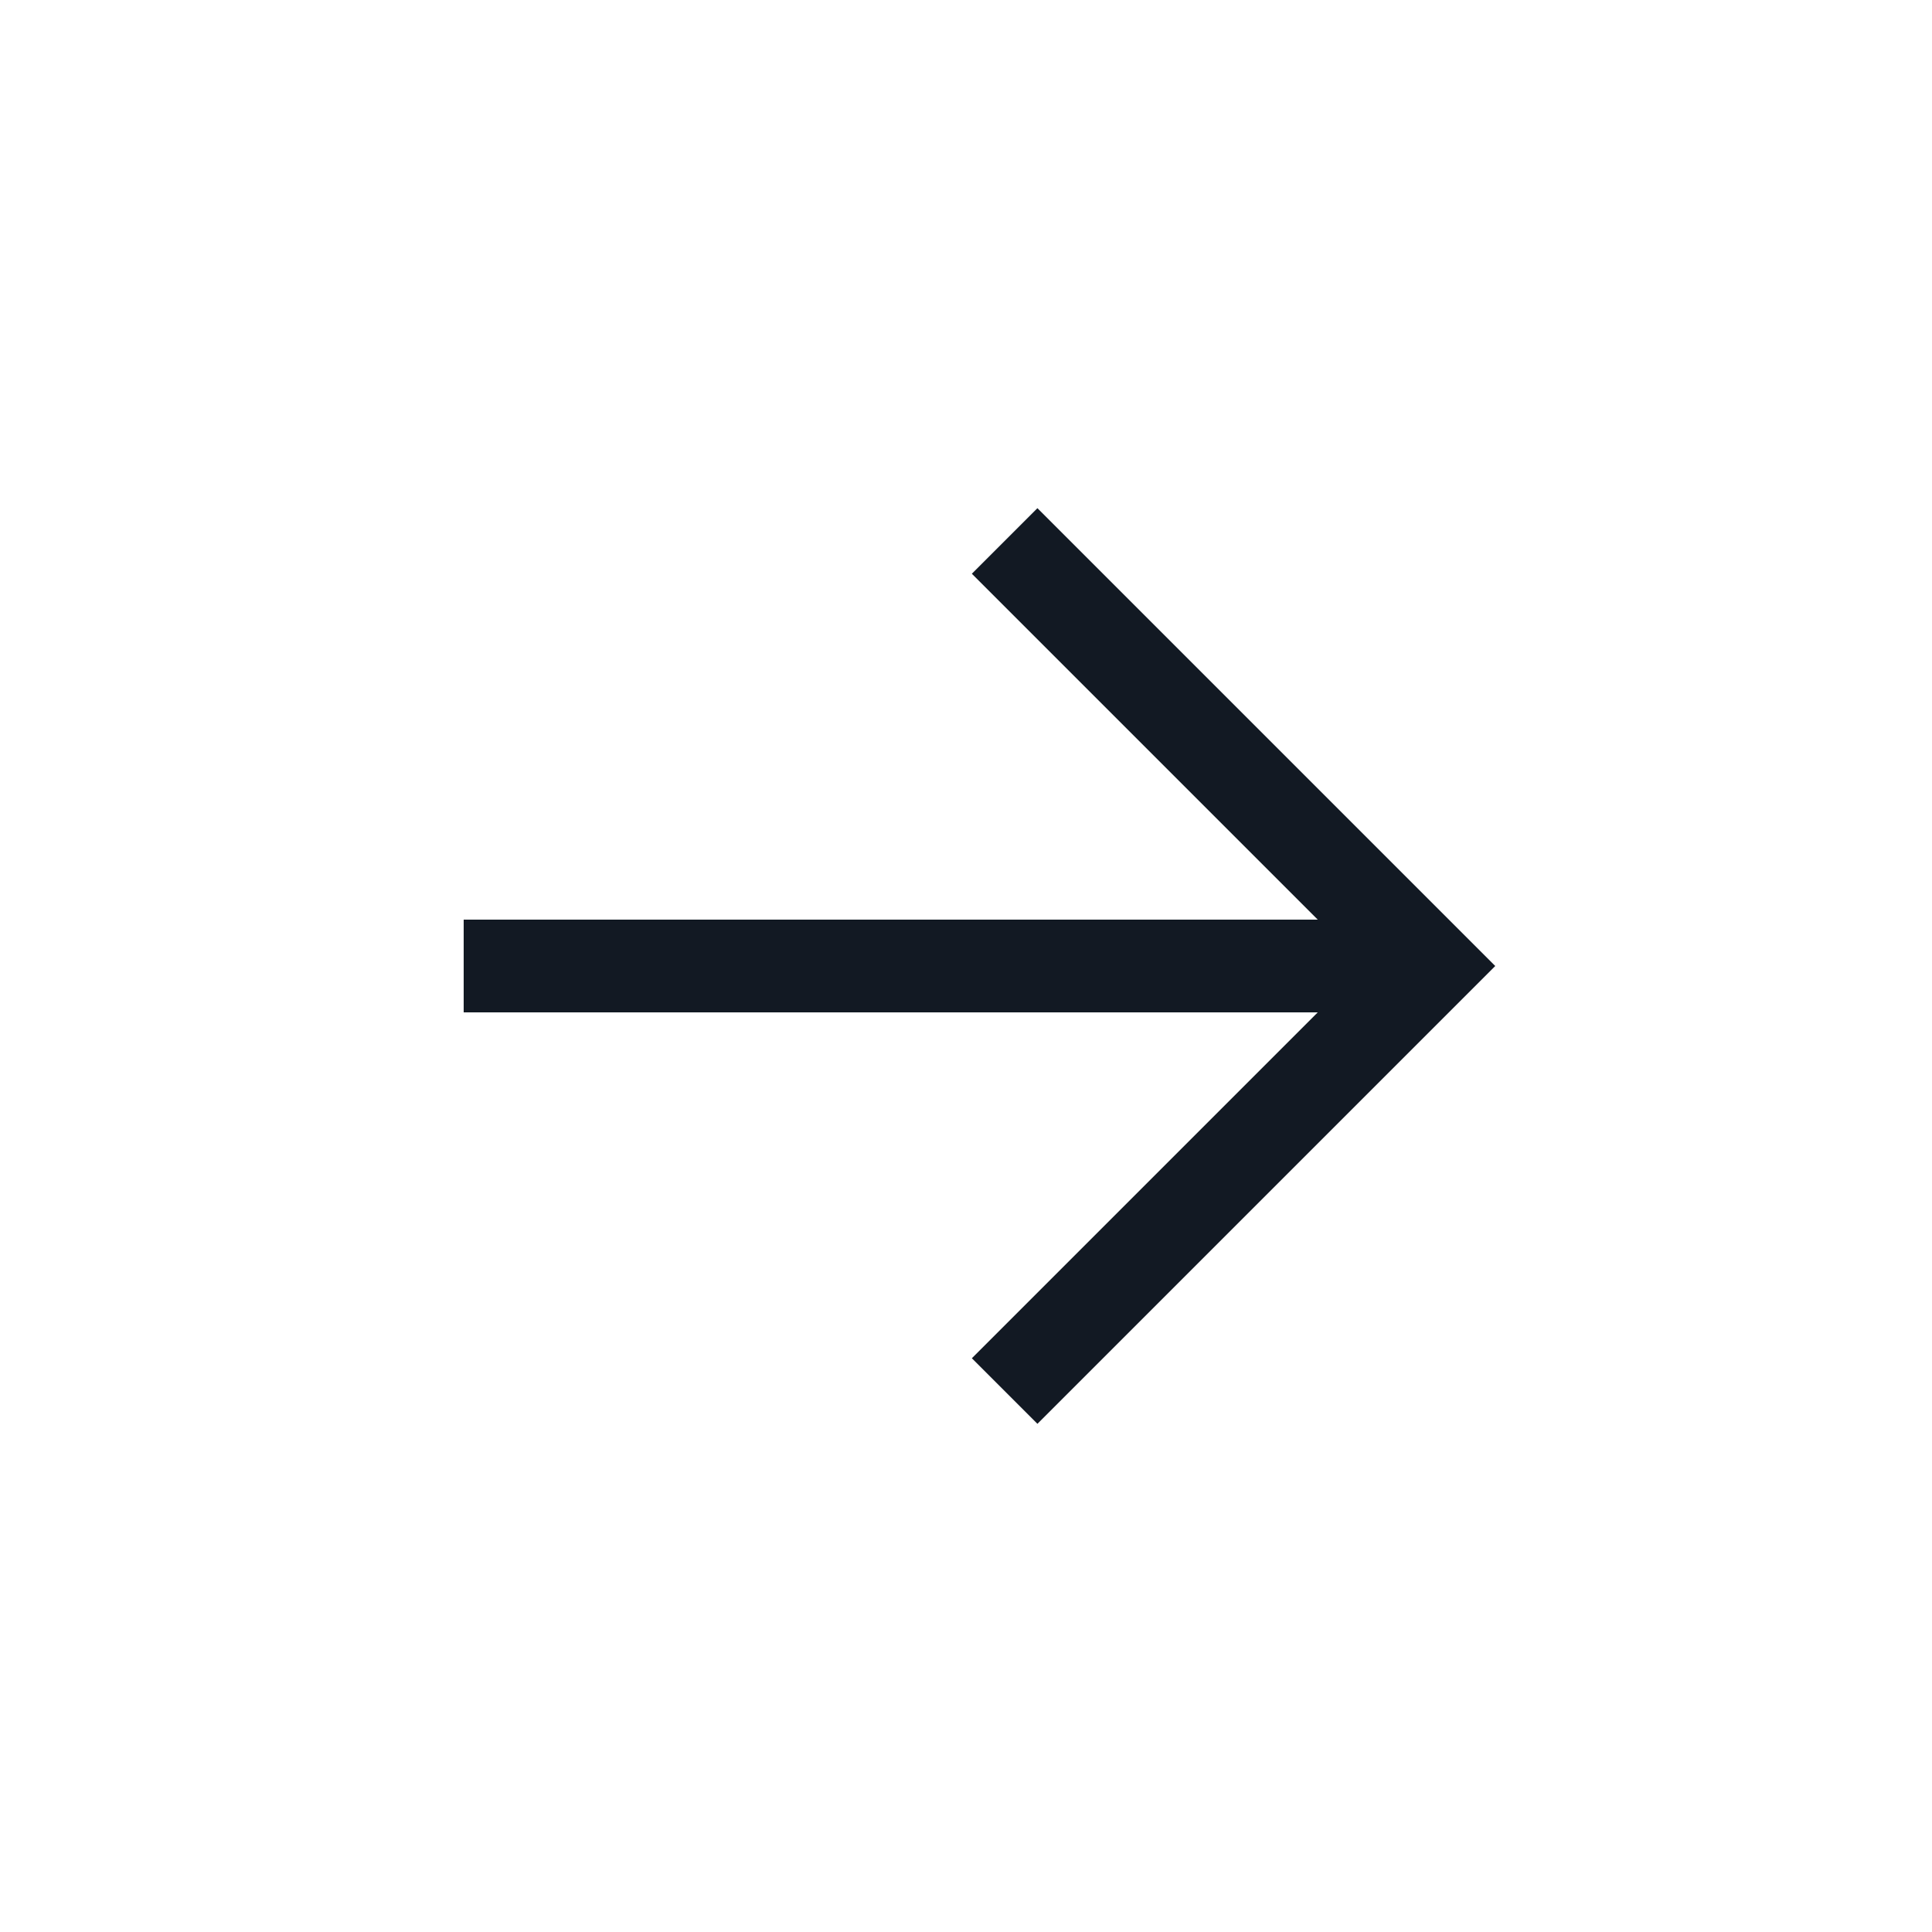
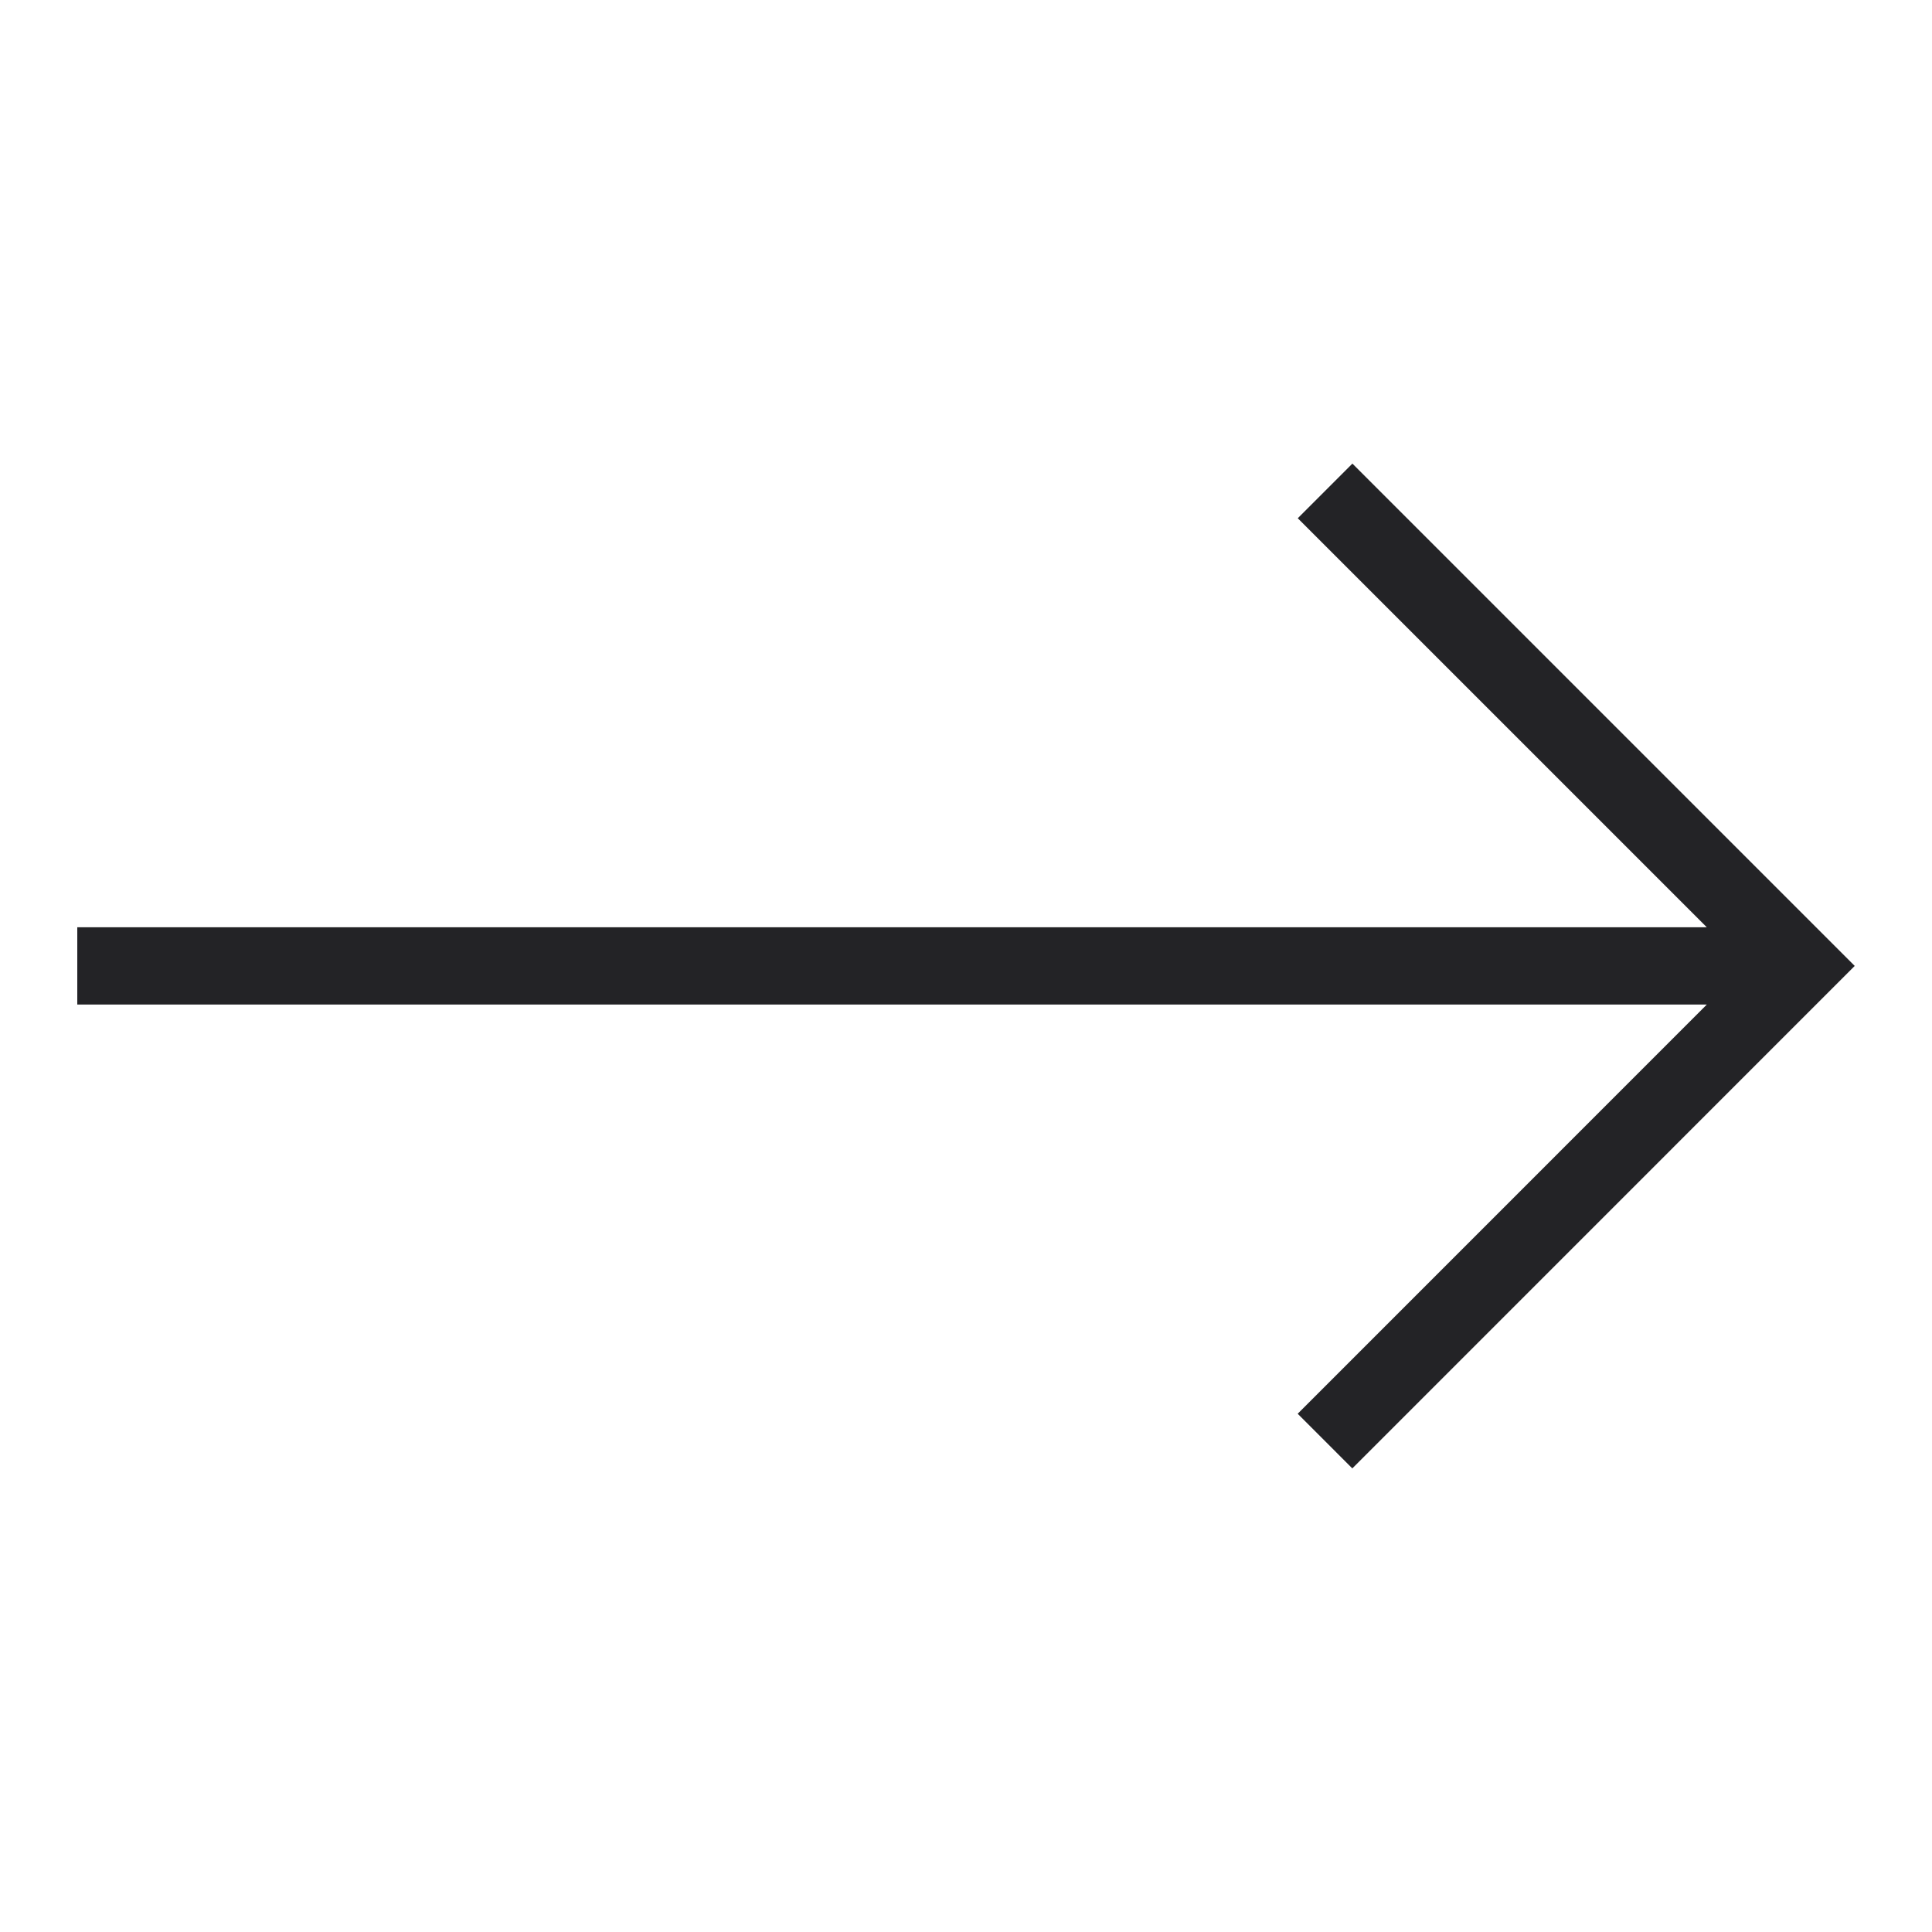
- <svg xmlns="http://www.w3.org/2000/svg" width="800px" height="800px" viewBox="0 0 25 25" fill="none">
-   <path d="M13 7L18.5 12.5L13 18M18.5 12.5H6" stroke="#121923" stroke-width="1.2" />
+ <svg xmlns="http://www.w3.org/2000/svg" viewBox="0 0 25 25">
+   <g id="Right-2" data-name="Right">
+     <polygon points="17.5 5.999 16.793 6.706 22.086 11.999 1 11.999 1 12.999 22.086 12.999 16.792 18.294 17.499 19.001 24 12.499 17.5 5.999" style="fill:#232326" />
+   </g>
</svg>
